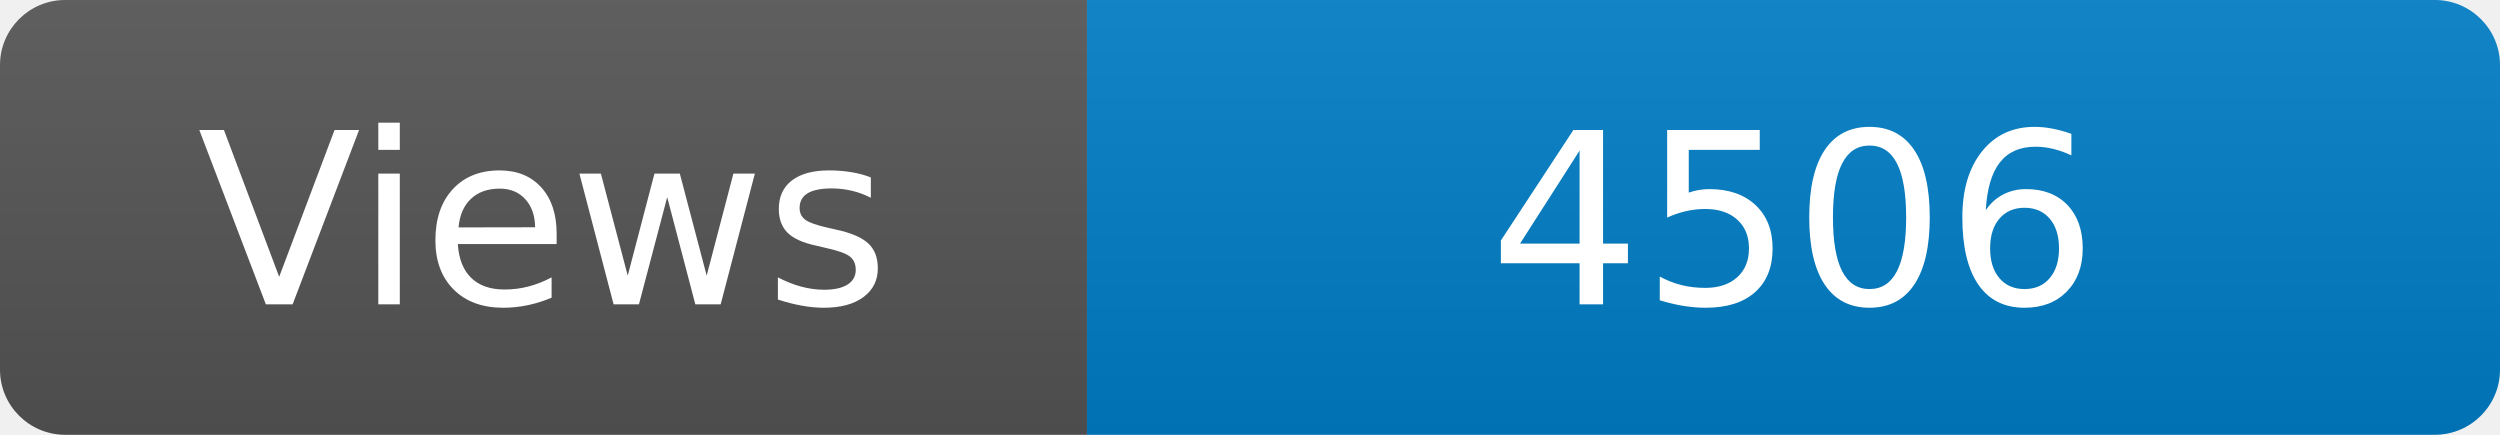
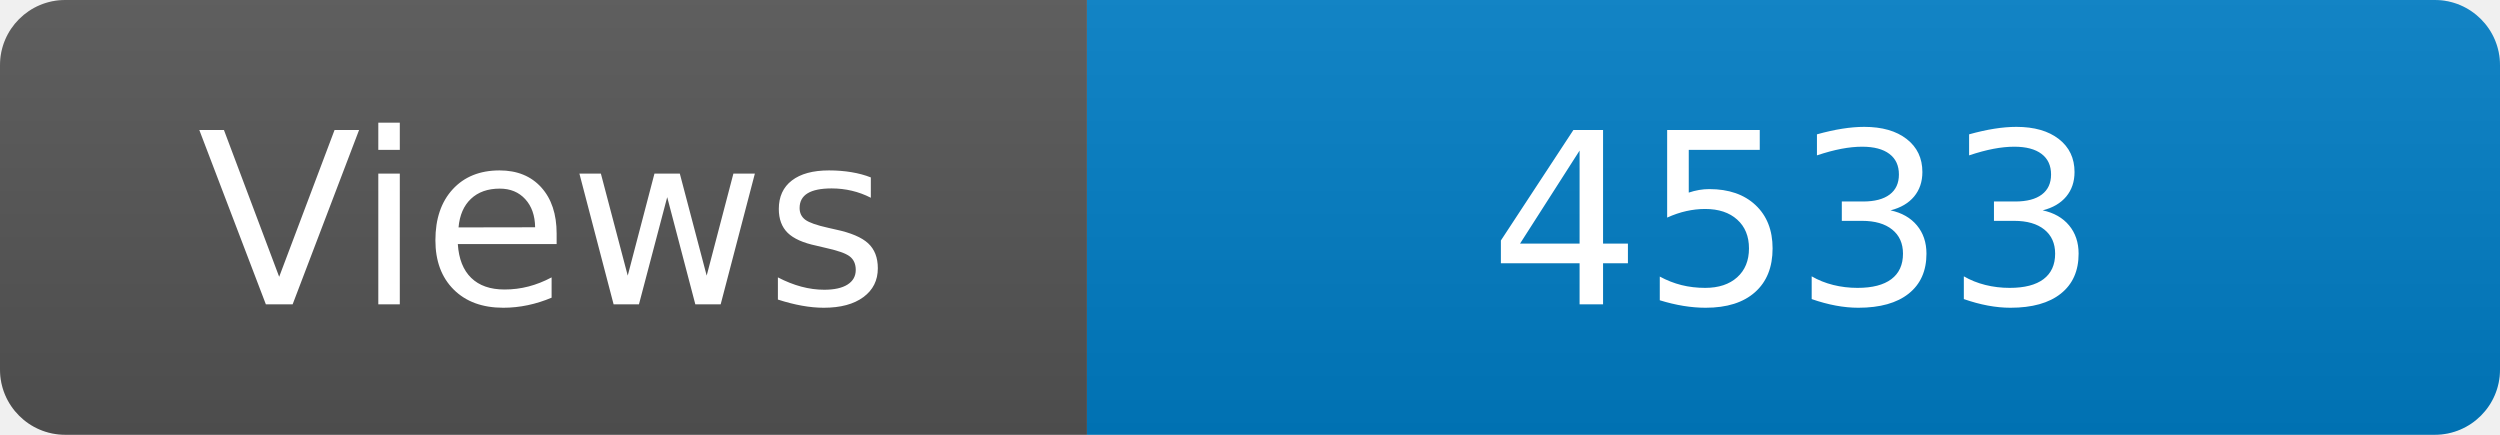
<svg xmlns="http://www.w3.org/2000/svg" width="115" height="20" role="img" aria-label="Maintained?: yes">
  <linearGradient id="s" x2="0" y2="100%">
    <stop offset="0" stop-color="#bbb" stop-opacity=".1" />
    <stop offset="1" stop-opacity=".1" />
  </linearGradient>
  <clipPath id="r">
    <rect width="115" height="20" rx="3" fill="#fff" />
  </clipPath>
  <g clip-path="url(#r)">
    <rect width="50" height="20" fill="#555" />
    <rect x="50" width="160" height="20" fill="#007ec6" />
    <rect width="115" height="20" fill="url(#s)" />
  </g>
  <g fill="#fff" text-anchor="middle" font-family="Verdana,Geneva,DejaVu Sans,sans-serif" font-size="110">
    <text x="250" y="140" transform="scale(.1)" fill="#fff">Views</text>
-     <text x="825" y="140" transform="scale(.1)" fill="#fff">4506</text>
+     <text x="825" y="140" transform="scale(.1)" fill="#fff">4533</text>
  </g>
</svg>
